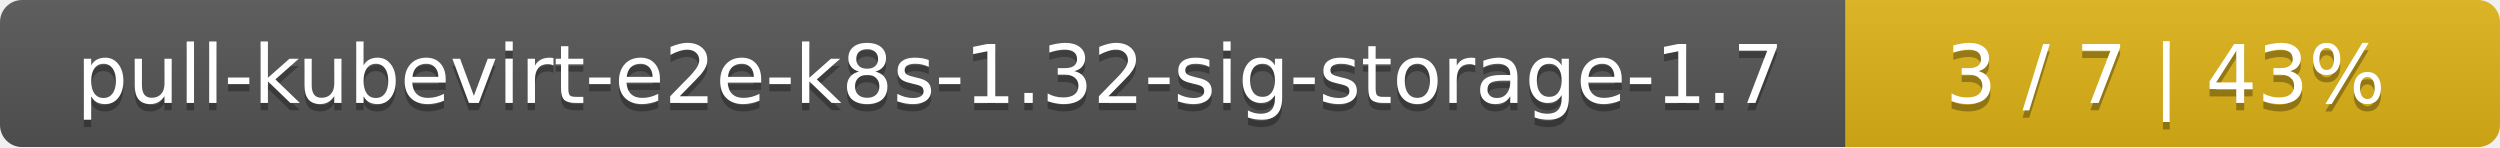
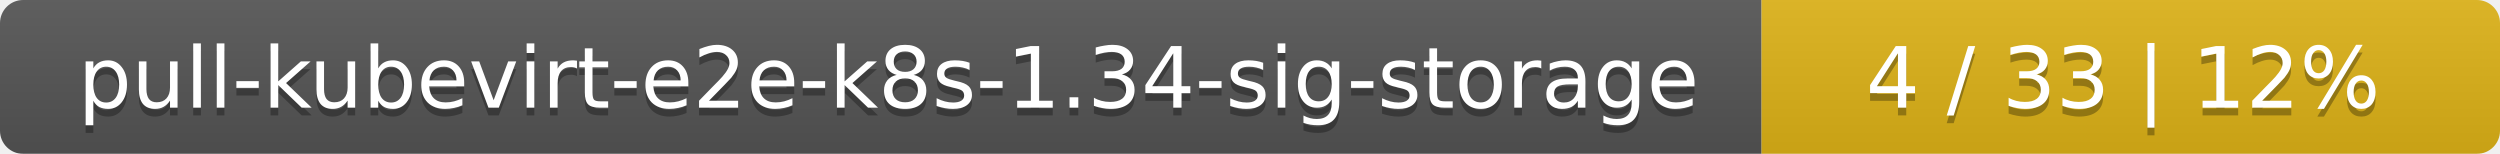
- <svg xmlns="http://www.w3.org/2000/svg" width="340" height="20">
+ <svg xmlns="http://www.w3.org/2000/svg" width="325" height="20">
  <linearGradient id="smooth" x2="0" y2="100%">
    <stop offset="0" stop-color="#bbb" stop-opacity=".1" />
    <stop offset="1" stop-opacity=".1" />
  </linearGradient>
  <mask id="round">
-     <rect width="340" height="20" rx="3" fill="#fff" />
+     <rect width="325" height="20" rx="3" fill="#fff" />
  </mask>
  <g mask="url(#round)">
-     <rect width="251" height="20" fill="#555" />
-     <rect x="251" width="89" height="20" fill="#dfb317" />
-     <rect width="340" height="20" fill="url(#smooth)" />
+     <rect width="229" height="20" fill="#555" />
+     <rect x="229" width="96" height="20" fill="#dfb317" />
+     <rect width="325" height="20" fill="url(#smooth)" />
  </g>
  <g fill="#fff" text-anchor="middle" font-family="DejaVu Sans,Verdana,Geneva,sans-serif" font-size="11">
-     <text x="126.5" y="15" fill="#010101" fill-opacity=".3">pull-kubevirt-e2e-k8s-1.32-sig-storage-1.7</text>
-     <text x="126.5" y="14">pull-kubevirt-e2e-k8s-1.32-sig-storage-1.7</text>
-     <text x="294.5" y="15" fill="#010101" fill-opacity=".3">3 / 7    |    43%</text>
-     <text x="294.5" y="14">3 / 7    |    43%</text>
+     <text x="115.5" y="15" fill="#010101" fill-opacity=".3">pull-kubevirt-e2e-k8s-1.34-sig-storage</text>
+     <text x="115.5" y="14">pull-kubevirt-e2e-k8s-1.34-sig-storage</text>
+     <text x="276" y="15" fill="#010101" fill-opacity=".3">4 / 33    |    12%</text>
+     <text x="276" y="14">4 / 33    |    12%</text>
  </g>
</svg>
